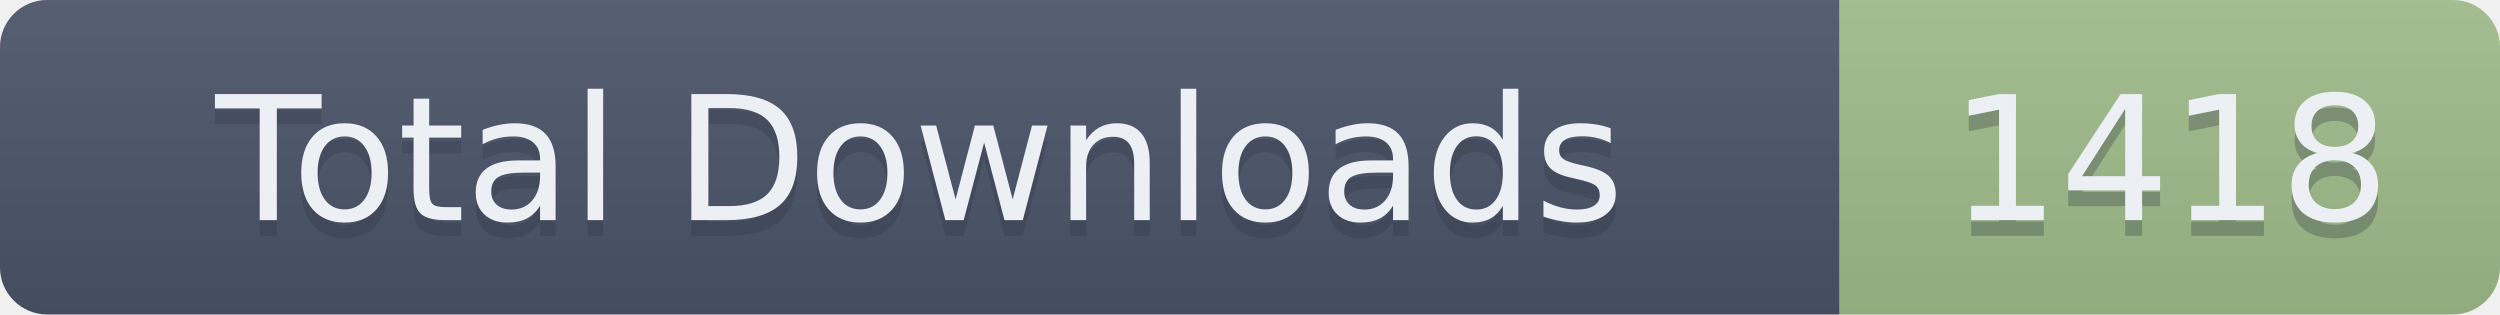
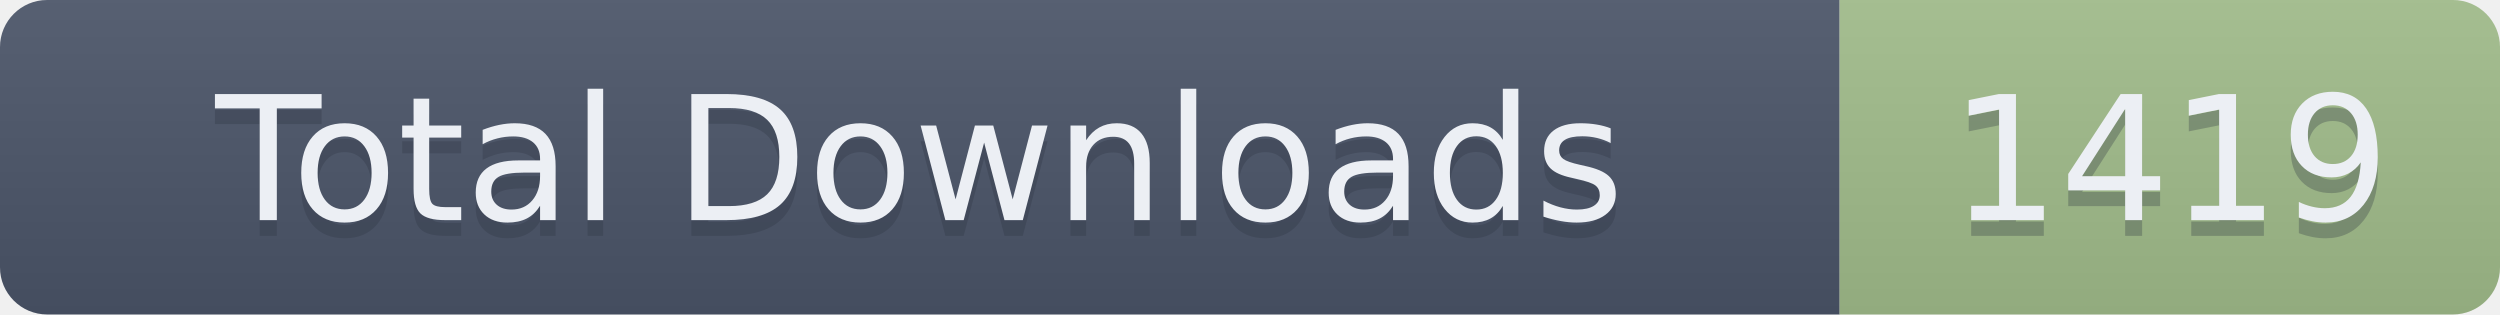
- <svg xmlns="http://www.w3.org/2000/svg" width="159" height="20" role="img" aria-label="Total Downloads: 1418">
+ <svg xmlns="http://www.w3.org/2000/svg" width="159" height="20" role="img" aria-label="Total Downloads: 1419">
  <linearGradient id="s" x2="0" y2="100%">
    <stop offset="0" stop-color="#bbb" stop-opacity=".1" />
    <stop offset="1" stop-opacity=".1" />
  </linearGradient>
  <clipPath id="r">
    <rect width="159" height="20" rx="3" fill="#fff" />
  </clipPath>
  <g clip-path="url(#r)">
    <rect width="117" height="20" fill="#4C566A" />
    <rect x="117" width="42" height="20" fill="#A3BE8C" />
    <rect width="159" height="20" fill="url(#s)" />
  </g>
  <g fill="#ECEFF4" text-anchor="middle" font-family="Verdana,Geneva,DejaVu Sans,sans-serif" text-rendering="geometricPrecision" font-size="110">
    <text aria-hidden="true" x="585" y="150" fill="#2E3440" fill-opacity=".3" transform="scale(.1)" textLength="1070">Total Downloads</text>
    <text x="585" y="140" transform="scale(.1)" textLength="1070">Total Downloads</text>
-     <text aria-hidden="true" x="1380" y="150" fill="#2E3440" fill-opacity=".3" transform="scale(.1)" textLength="320">1418</text>
-     <text x="1380" y="140" transform="scale(.1)" textLength="320">1418</text>
+     <text aria-hidden="true" x="1380" y="150" fill="#2E3440" fill-opacity=".3" transform="scale(.1)" textLength="320">1419</text>
+     <text x="1380" y="140" transform="scale(.1)" textLength="320">1419</text>
  </g>
</svg>
